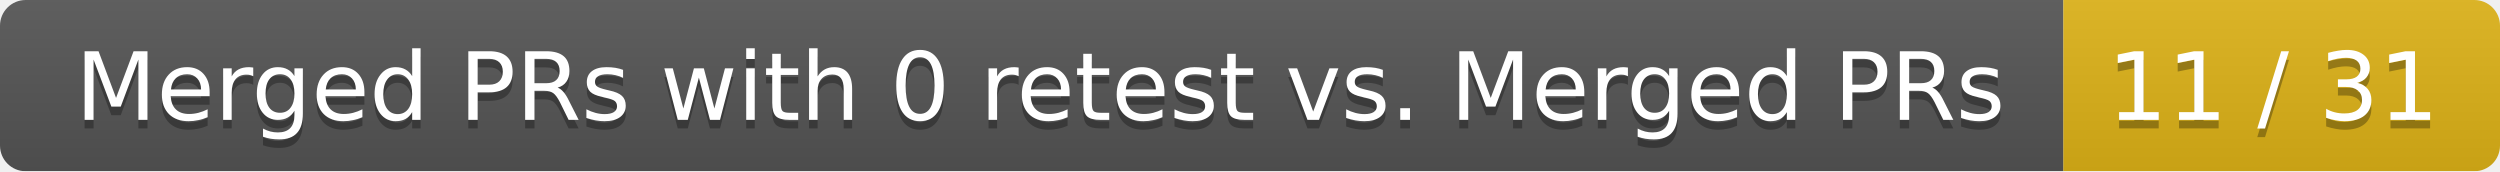
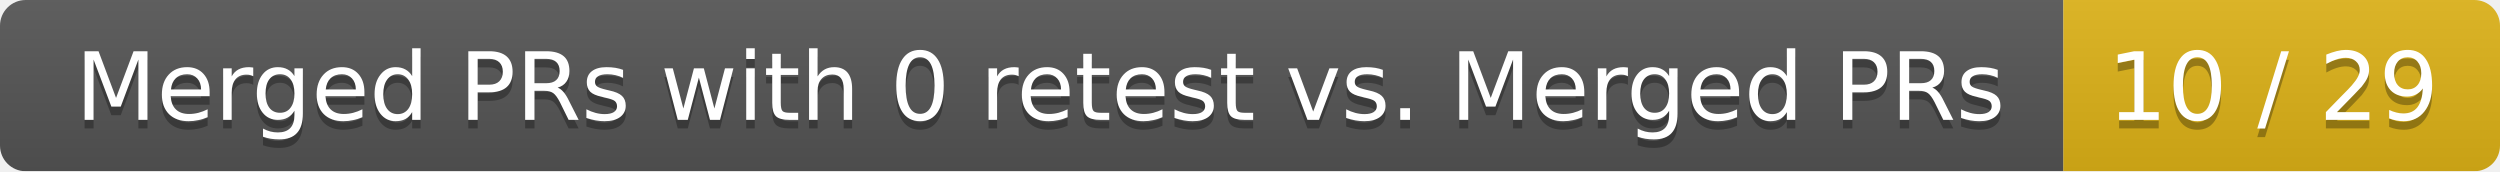
<svg xmlns="http://www.w3.org/2000/svg" width="292" height="20">
  <linearGradient id="smooth" x2="0" y2="100%">
    <stop offset="0" stop-color="#bbb" stop-opacity=".1" />
    <stop offset="1" stop-opacity=".1" />
  </linearGradient>
  <mask id="round">
    <rect width="292" height="20" rx="3" fill="#fff" />
  </mask>
  <g mask="url(#round)">
    <rect width="241" height="20" fill="#555" />
    <rect x="241" width="51" height="20" fill="#dfb317" />
    <rect width="292" height="20" fill="url(#smooth)" />
  </g>
  <g fill="#fff" text-anchor="middle" font-family="DejaVu Sans,Verdana,Geneva,sans-serif" font-size="11">
    <text x="121.5" y="15" fill="#010101" fill-opacity=".3">Merged PRs with 0 retest vs. Merged PRs</text>
    <text x="121.5" y="14">Merged PRs with 0 retest vs. Merged PRs</text>
-     <text x="265.5" y="15" fill="#010101" fill-opacity=".3">11 / 31</text>
-     <text x="265.5" y="14">11 / 31</text>
+     <text x="265.5" y="15" fill="#010101" fill-opacity=".3">10 / 29</text>
+     <text x="265.5" y="14">10 / 29</text>
  </g>
</svg>
